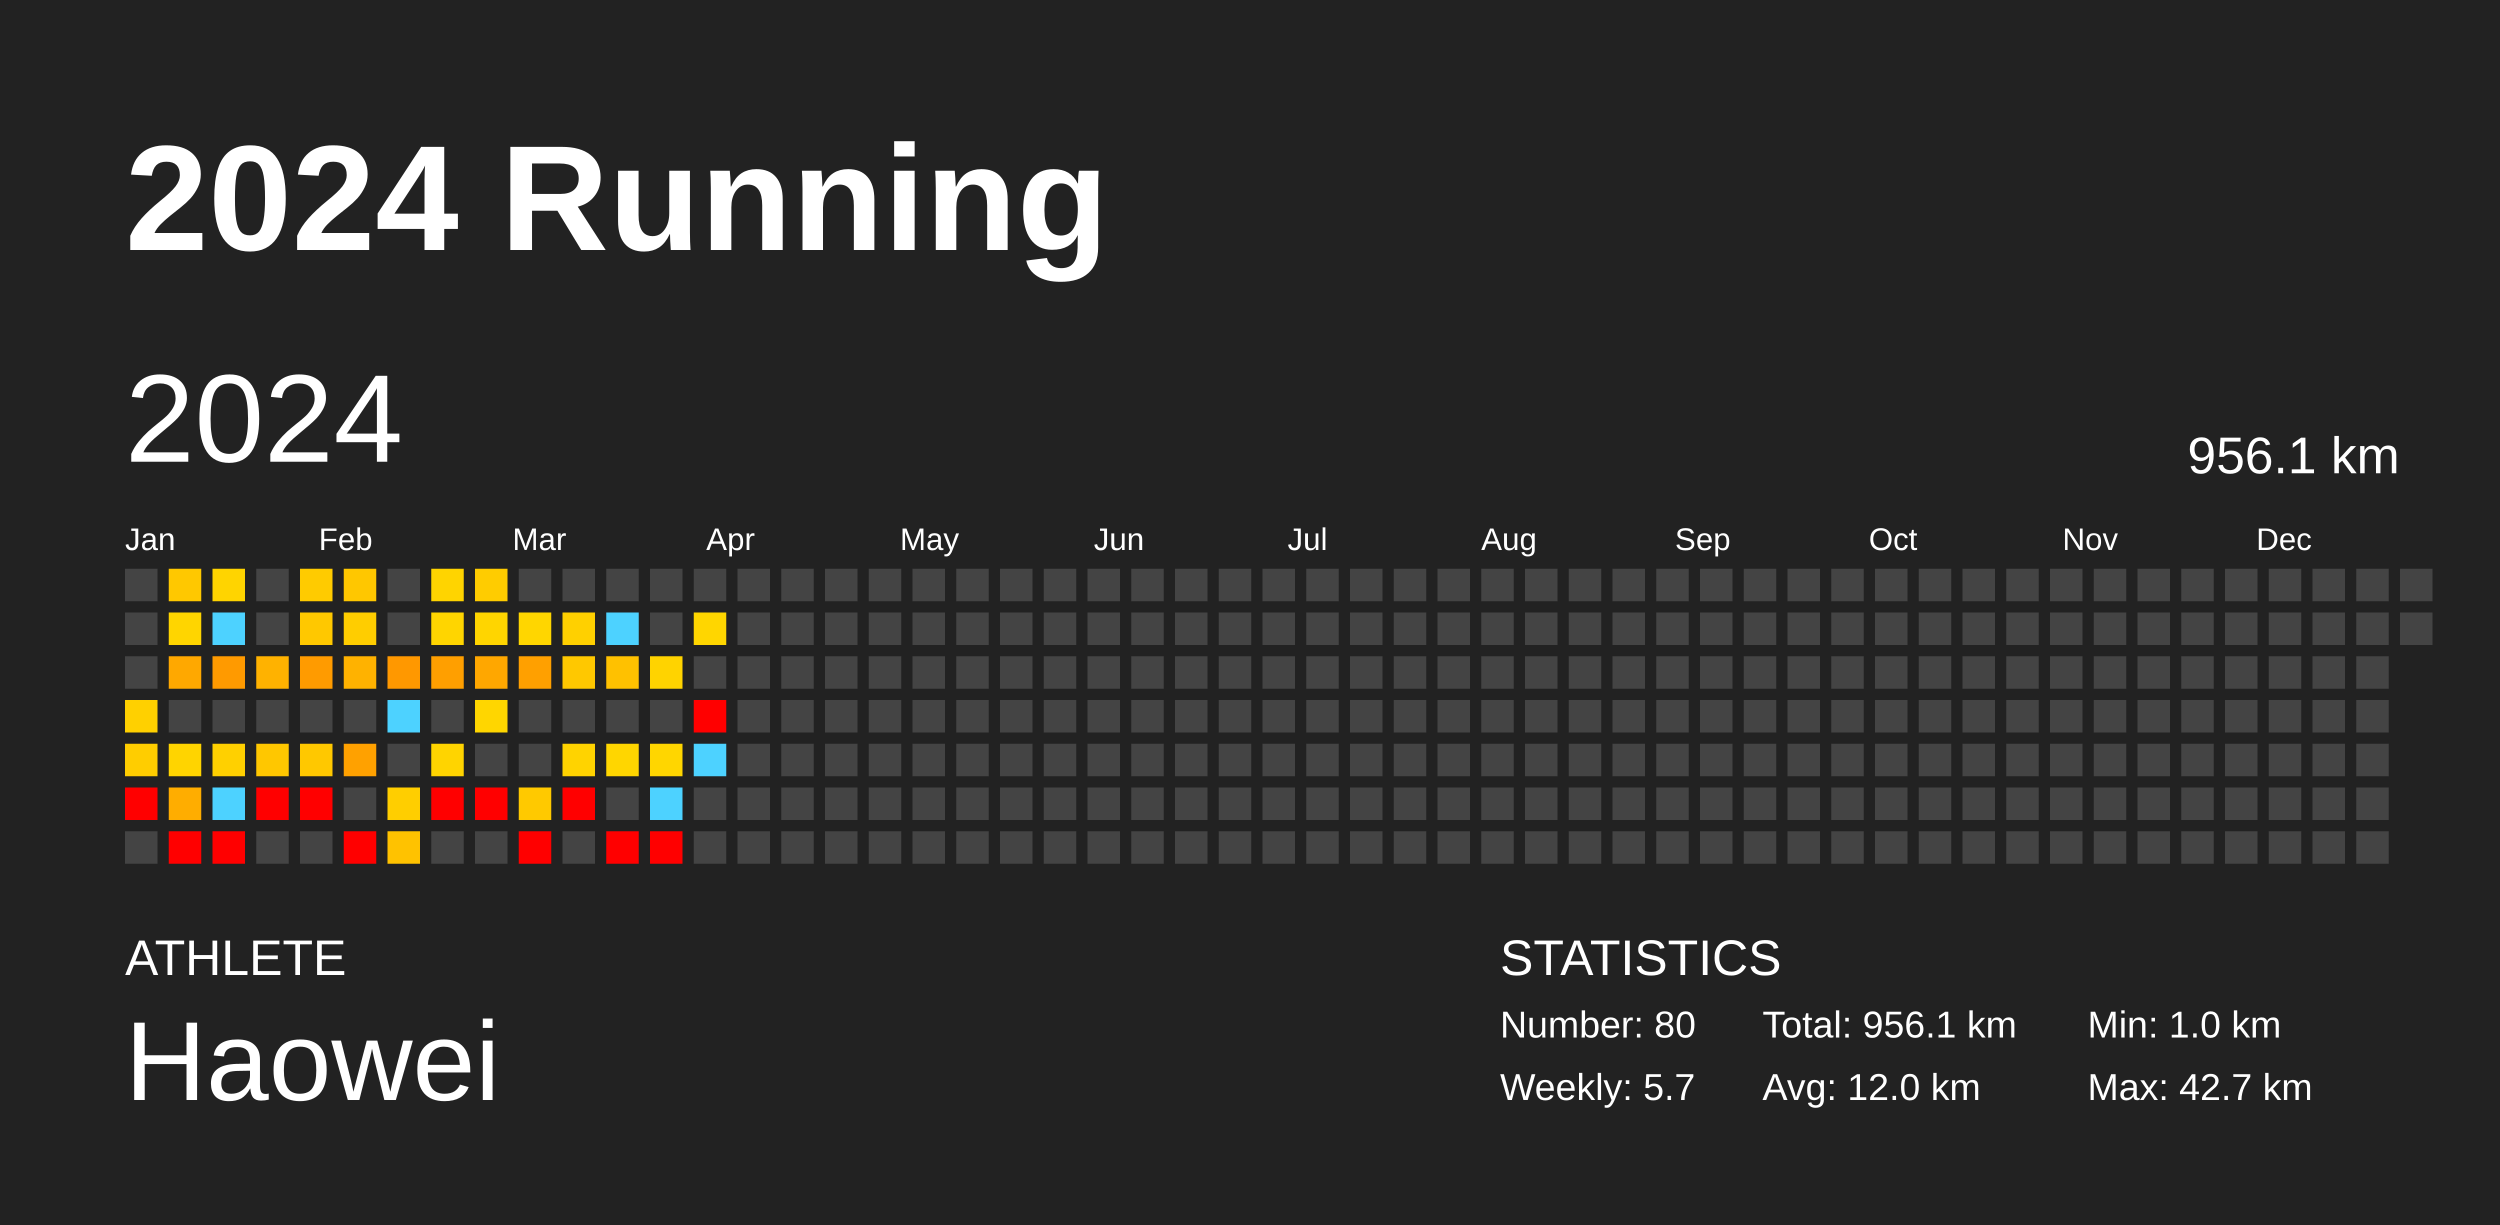
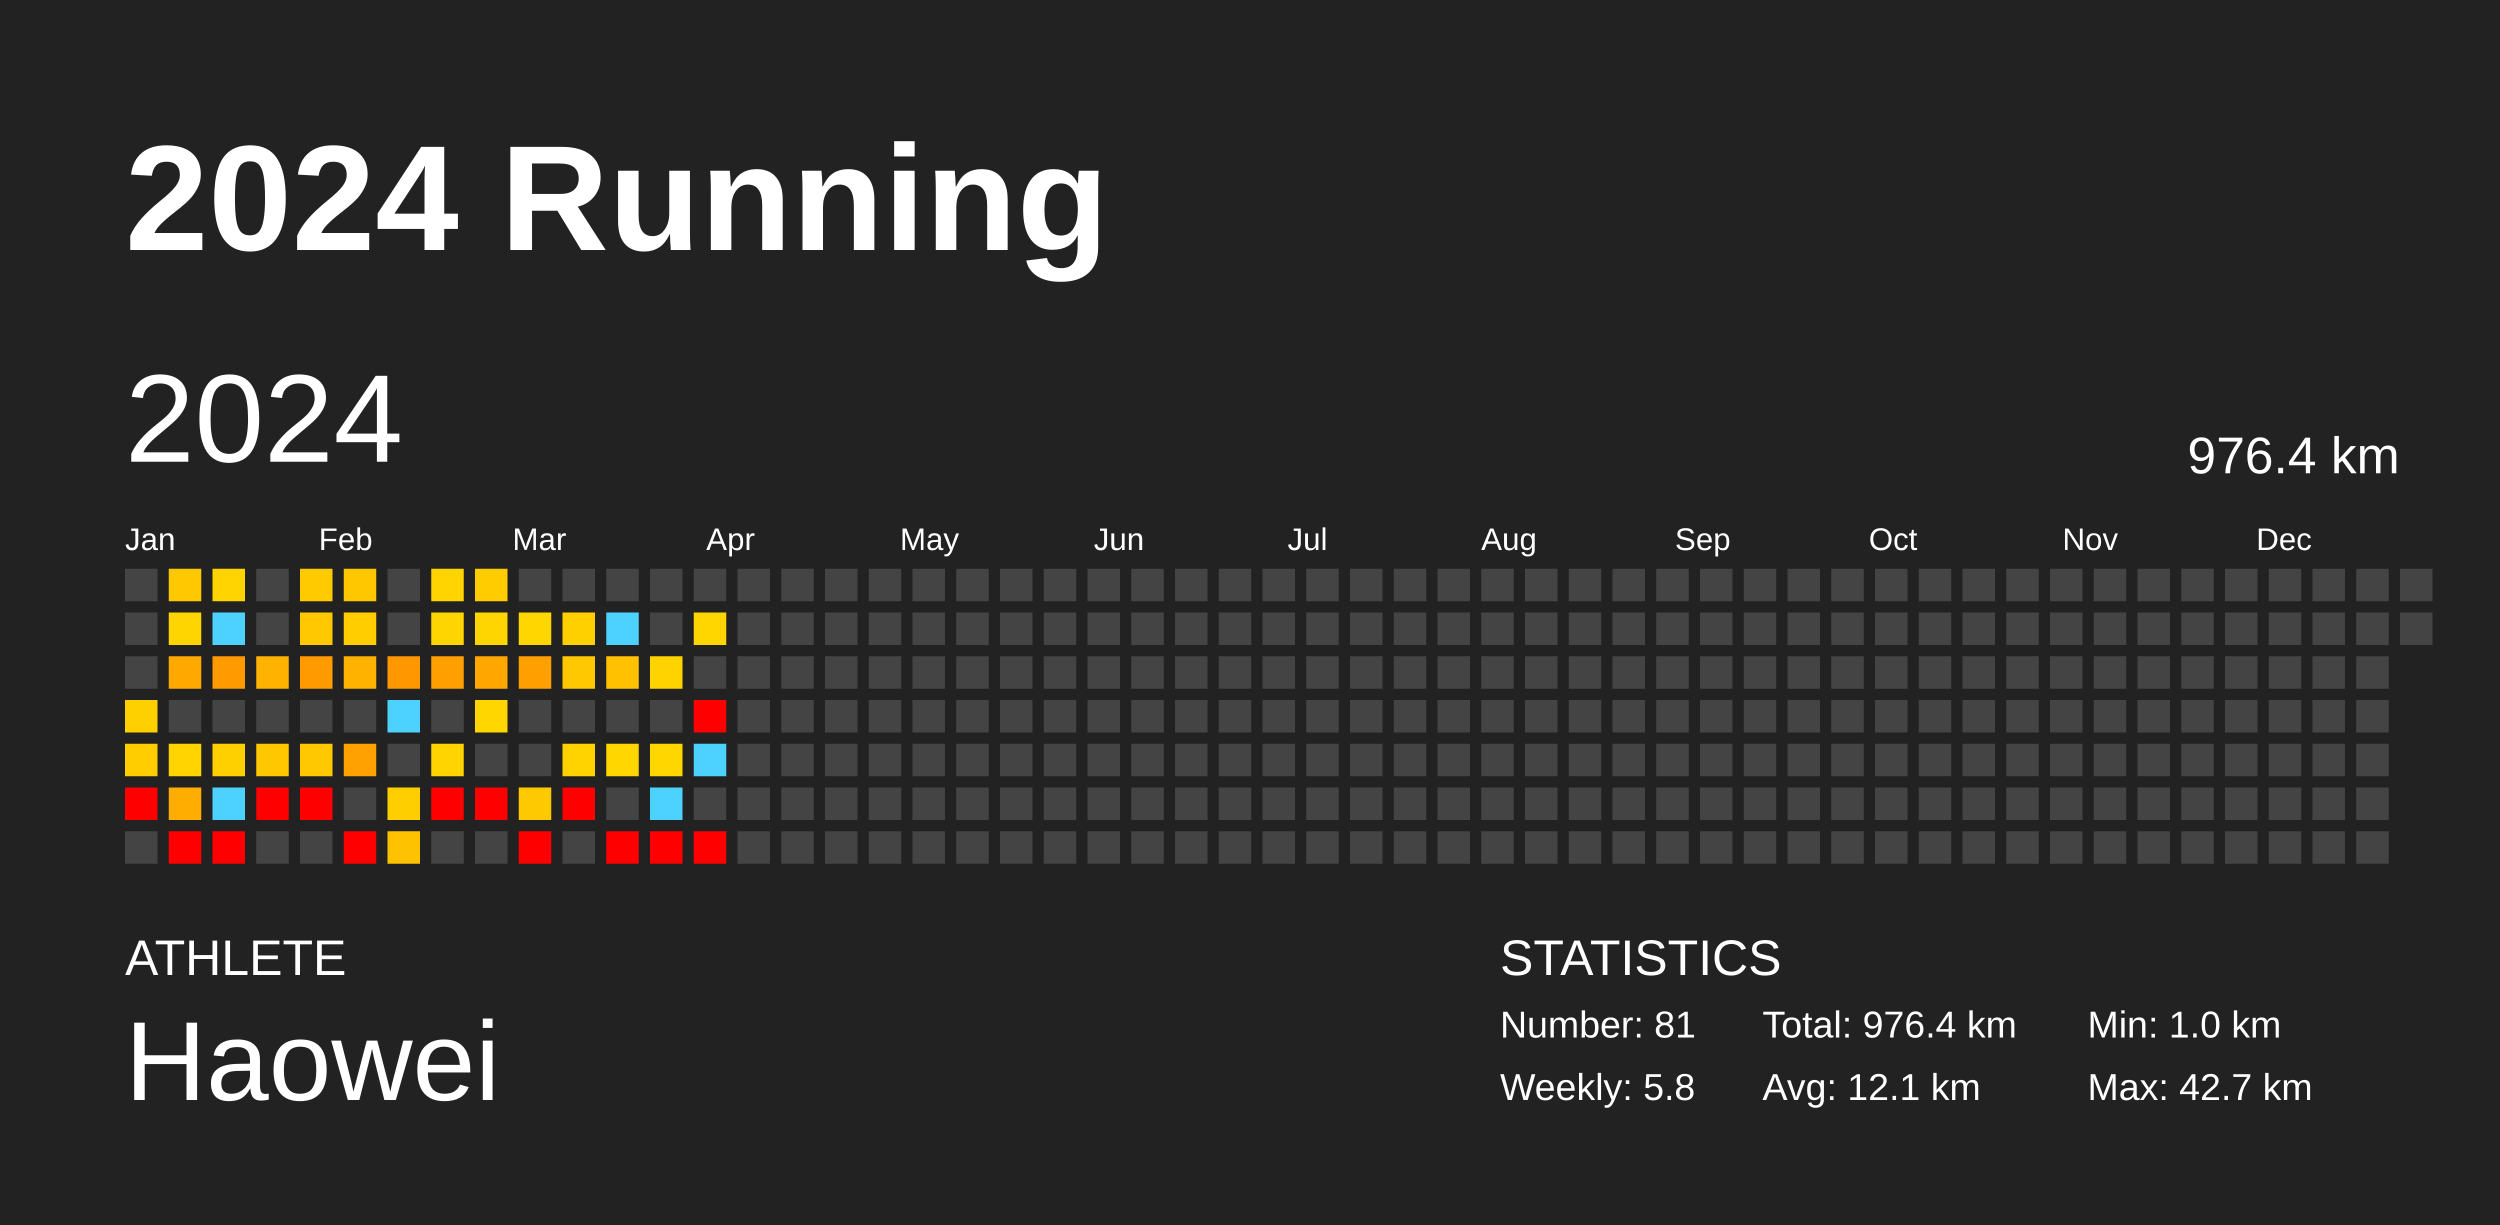
<svg xmlns="http://www.w3.org/2000/svg" baseProfile="full" height="98mm" version="1.1" viewBox="0,0,200,98" width="200mm">
  <defs />
  <rect fill="#222222" height="98" width="200" x="0" y="0" />
  <text fill="#FFFFFF" style="font-size:12px; font-family:Arial; font-weight:bold;" x="10" y="20">2024 Running</text>
  <text fill="#FFFFFF" style="font-size:4px; font-family:Arial" x="10" y="78">ATHLETE</text>
  <text fill="#FFFFFF" style="font-size:9px; font-family:Arial" x="10" y="88">Haowei</text>
  <text fill="#FFFFFF" style="font-size:4px; font-family:Arial" x="120" y="78">STATISTICS</text>
-   <text fill="#FFFFFF" style="font-size:3px; font-family:Arial" x="120" y="83">Number: 80</text>
-   <text fill="#FFFFFF" style="font-size:3px; font-family:Arial" x="120" y="88">Weekly: 5.7</text>
-   <text fill="#FFFFFF" style="font-size:3px; font-family:Arial" x="141" y="83">Total: 956.1 km</text>
-   <text fill="#FFFFFF" style="font-size:3px; font-family:Arial" x="141" y="88">Avg: 12.0 km</text>
+   <text fill="#FFFFFF" style="font-size:3px; font-family:Arial" x="120" y="83">Number: 81</text>
+   <text fill="#FFFFFF" style="font-size:3px; font-family:Arial" x="120" y="88">Weekly: 5.8</text>
+   <text fill="#FFFFFF" style="font-size:3px; font-family:Arial" x="141" y="83">Total: 976.4 km</text>
+   <text fill="#FFFFFF" style="font-size:3px; font-family:Arial" x="141" y="88">Avg: 12.1 km</text>
  <text fill="#FFFFFF" style="font-size:3px; font-family:Arial" x="167" y="83">Min: 1.0 km</text>
  <text fill="#FFFFFF" style="font-size:3px; font-family:Arial" x="167" y="88">Max: 42.7 km</text>
  <text dominant-baseline="hanging" fill="#FFFFFF" style="font-size:10.0px; font-family:Arial;" x="10" y="30">2024</text>
-   <text dominant-baseline="hanging" fill="#FFFFFF" style="font-size:4.125px; font-family:Arial;" x="175" y="35">956.1 km</text>
+   <text dominant-baseline="hanging" fill="#FFFFFF" style="font-size:4.125px; font-family:Arial;" x="175" y="35">976.4 km</text>
  <text fill="#FFFFFF" style="font-size:2.5px; font-family:Arial" x="10.0" y="44">Jan</text>
  <text fill="#FFFFFF" style="font-size:2.5px; font-family:Arial" x="25.5" y="44">Feb</text>
  <text fill="#FFFFFF" style="font-size:2.5px; font-family:Arial" x="41.0" y="44">Mar</text>
  <text fill="#FFFFFF" style="font-size:2.5px; font-family:Arial" x="56.5" y="44">Apr</text>
  <text fill="#FFFFFF" style="font-size:2.5px; font-family:Arial" x="72.0" y="44">May</text>
  <text fill="#FFFFFF" style="font-size:2.5px; font-family:Arial" x="87.5" y="44">Jun</text>
  <text fill="#FFFFFF" style="font-size:2.5px; font-family:Arial" x="103.0" y="44">Jul</text>
  <text fill="#FFFFFF" style="font-size:2.5px; font-family:Arial" x="118.5" y="44">Aug</text>
  <text fill="#FFFFFF" style="font-size:2.5px; font-family:Arial" x="134.0" y="44">Sep</text>
  <text fill="#FFFFFF" style="font-size:2.5px; font-family:Arial" x="149.5" y="44">Oct</text>
  <text fill="#FFFFFF" style="font-size:2.5px; font-family:Arial" x="165.0" y="44">Nov</text>
  <text fill="#FFFFFF" style="font-size:2.5px; font-family:Arial" x="180.5" y="44">Dec</text>
  <rect fill="#444444" height="2.6" width="2.6" x="10.0" y="45.5" />
  <rect fill="#444444" height="2.6" width="2.6" x="10.0" y="49.0" />
  <rect fill="#444444" height="2.6" width="2.6" x="10.0" y="52.5" />
  <rect fill="#ffd000" height="2.6" width="2.6" x="10.0" y="56.0" />
  <rect fill="#ffcd00" height="2.6" width="2.6" x="10.0" y="59.5" />
  <rect fill="red" height="2.6" width="2.6" x="10.0" y="63.0" />
  <rect fill="#444444" height="2.6" width="2.6" x="10.0" y="66.5" />
  <rect fill="#ffc800" height="2.6" width="2.6" x="13.5" y="45.5" />
  <rect fill="#ffd500" height="2.6" width="2.6" x="13.5" y="49.0" />
  <rect fill="#ffa800" height="2.6" width="2.6" x="13.5" y="52.5" />
  <rect fill="#444444" height="2.6" width="2.6" x="13.5" y="56.0" />
  <rect fill="#ffd400" height="2.6" width="2.6" x="13.5" y="59.5" />
  <rect fill="#ffad00" height="2.6" width="2.6" x="13.5" y="63.0" />
  <rect fill="red" height="2.6" width="2.6" x="13.5" y="66.5" />
  <rect fill="#ffd400" height="2.6" width="2.6" x="17.0" y="45.5" />
  <rect fill="#4dd2ff" height="2.6" width="2.6" x="17.0" y="49.0" />
  <rect fill="#ff9a00" height="2.6" width="2.6" x="17.0" y="52.5" />
  <rect fill="#444444" height="2.6" width="2.6" x="17.0" y="56.0" />
  <rect fill="#ffd000" height="2.6" width="2.6" x="17.0" y="59.5" />
  <rect fill="#4dd2ff" height="2.6" width="2.6" x="17.0" y="63.0" />
  <rect fill="red" height="2.6" width="2.6" x="17.0" y="66.5" />
  <rect fill="#444444" height="2.6" width="2.6" x="20.5" y="45.5" />
  <rect fill="#444444" height="2.6" width="2.6" x="20.5" y="49.0" />
  <rect fill="#ffb200" height="2.6" width="2.6" x="20.5" y="52.5" />
  <rect fill="#444444" height="2.6" width="2.6" x="20.5" y="56.0" />
  <rect fill="#ffc700" height="2.6" width="2.6" x="20.5" y="59.5" />
  <rect fill="red" height="2.6" width="2.6" x="20.5" y="63.0" />
  <rect fill="#444444" height="2.6" width="2.6" x="20.5" y="66.5" />
  <rect fill="#ffcb00" height="2.6" width="2.6" x="24.0" y="45.5" />
  <rect fill="#ffc800" height="2.6" width="2.6" x="24.0" y="49.0" />
  <rect fill="#ff9b00" height="2.6" width="2.6" x="24.0" y="52.5" />
  <rect fill="#444444" height="2.6" width="2.6" x="24.0" y="56.0" />
  <rect fill="#ffc800" height="2.6" width="2.6" x="24.0" y="59.5" />
  <rect fill="red" height="2.6" width="2.6" x="24.0" y="63.0" />
  <rect fill="#444444" height="2.6" width="2.6" x="24.0" y="66.5" />
  <rect fill="#ffc700" height="2.6" width="2.6" x="27.5" y="45.5" />
  <rect fill="#ffcd00" height="2.6" width="2.6" x="27.5" y="49.0" />
  <rect fill="#ffb200" height="2.6" width="2.6" x="27.5" y="52.5" />
  <rect fill="#444444" height="2.6" width="2.6" x="27.5" y="56.0" />
  <rect fill="#ffa100" height="2.6" width="2.6" x="27.5" y="59.5" />
  <rect fill="#444444" height="2.6" width="2.6" x="27.5" y="63.0" />
  <rect fill="red" height="2.6" width="2.6" x="27.5" y="66.5" />
  <rect fill="#444444" height="2.6" width="2.6" x="31.0" y="45.5" />
  <rect fill="#444444" height="2.6" width="2.6" x="31.0" y="49.0" />
  <rect fill="#ff9800" height="2.6" width="2.6" x="31.0" y="52.5" />
  <rect fill="#4dd2ff" height="2.6" width="2.6" x="31.0" y="56.0" />
  <rect fill="#444444" height="2.6" width="2.6" x="31.0" y="59.5" />
  <rect fill="#ffce00" height="2.6" width="2.6" x="31.0" y="63.0" />
  <rect fill="#ffc200" height="2.6" width="2.6" x="31.0" y="66.5" />
  <rect fill="#ffd400" height="2.6" width="2.6" x="34.5" y="45.5" />
  <rect fill="#ffd500" height="2.6" width="2.6" x="34.5" y="49.0" />
  <rect fill="#ff9f00" height="2.6" width="2.6" x="34.5" y="52.5" />
  <rect fill="#444444" height="2.6" width="2.6" x="34.5" y="56.0" />
  <rect fill="#ffd400" height="2.6" width="2.6" x="34.5" y="59.5" />
  <rect fill="red" height="2.6" width="2.6" x="34.5" y="63.0" />
  <rect fill="#444444" height="2.6" width="2.6" x="34.5" y="66.5" />
  <rect fill="#ffcc00" height="2.6" width="2.6" x="38.0" y="45.5" />
  <rect fill="#ffd500" height="2.6" width="2.6" x="38.0" y="49.0" />
  <rect fill="#ffa700" height="2.6" width="2.6" x="38.0" y="52.5" />
  <rect fill="#ffd600" height="2.6" width="2.6" x="38.0" y="56.0" />
  <rect fill="#444444" height="2.6" width="2.6" x="38.0" y="59.5" />
  <rect fill="red" height="2.6" width="2.6" x="38.0" y="63.0" />
  <rect fill="#444444" height="2.6" width="2.6" x="38.0" y="66.5" />
  <rect fill="#444444" height="2.6" width="2.6" x="41.5" y="45.5" />
  <rect fill="#ffd600" height="2.6" width="2.6" x="41.5" y="49.0" />
  <rect fill="#ffa000" height="2.6" width="2.6" x="41.5" y="52.5" />
  <rect fill="#444444" height="2.6" width="2.6" x="41.5" y="56.0" />
  <rect fill="#444444" height="2.6" width="2.6" x="41.5" y="59.5" />
  <rect fill="#ffc900" height="2.6" width="2.6" x="41.5" y="63.0" />
  <rect fill="red" height="2.6" width="2.6" x="41.5" y="66.5" />
  <rect fill="#444444" height="2.6" width="2.6" x="45.0" y="45.5" />
  <rect fill="#ffd000" height="2.6" width="2.6" x="45.0" y="49.0" />
  <rect fill="#ffc800" height="2.6" width="2.6" x="45.0" y="52.5" />
  <rect fill="#444444" height="2.6" width="2.6" x="45.0" y="56.0" />
  <rect fill="#ffd300" height="2.6" width="2.6" x="45.0" y="59.5" />
  <rect fill="red" height="2.6" width="2.6" x="45.0" y="63.0" />
  <rect fill="#444444" height="2.6" width="2.6" x="45.0" y="66.5" />
  <rect fill="#444444" height="2.6" width="2.6" x="48.5" y="45.5" />
  <rect fill="#4dd2ff" height="2.6" width="2.6" x="48.5" y="49.0" />
  <rect fill="#ffc100" height="2.6" width="2.6" x="48.5" y="52.5" />
  <rect fill="#444444" height="2.6" width="2.6" x="48.5" y="56.0" />
  <rect fill="#ffd600" height="2.6" width="2.6" x="48.5" y="59.5" />
  <rect fill="#444444" height="2.6" width="2.6" x="48.5" y="63.0" />
  <rect fill="red" height="2.6" width="2.6" x="48.5" y="66.5" />
  <rect fill="#444444" height="2.6" width="2.6" x="52.0" y="45.5" />
  <rect fill="#444444" height="2.6" width="2.6" x="52.0" y="49.0" />
  <rect fill="#ffd300" height="2.6" width="2.6" x="52.0" y="52.5" />
  <rect fill="#444444" height="2.6" width="2.6" x="52.0" y="56.0" />
  <rect fill="#ffd600" height="2.6" width="2.6" x="52.0" y="59.5" />
  <rect fill="#4dd2ff" height="2.6" width="2.6" x="52.0" y="63.0" />
  <rect fill="red" height="2.6" width="2.6" x="52.0" y="66.5" />
  <rect fill="#444444" height="2.6" width="2.6" x="55.5" y="45.5" />
  <rect fill="#ffd600" height="2.6" width="2.6" x="55.5" y="49.0" />
  <rect fill="#444444" height="2.6" width="2.6" x="55.5" y="52.5" />
  <rect fill="red" height="2.6" width="2.6" x="55.5" y="56.0" />
  <rect fill="#4dd2ff" height="2.6" width="2.6" x="55.5" y="59.5" />
  <rect fill="#444444" height="2.6" width="2.6" x="55.5" y="63.0" />
-   <rect fill="#444444" height="2.6" width="2.6" x="55.5" y="66.5" />
+   <rect fill="red" height="2.6" width="2.6" x="55.5" y="66.5" />
  <rect fill="#444444" height="2.6" width="2.6" x="59.0" y="45.5" />
  <rect fill="#444444" height="2.6" width="2.6" x="59.0" y="49.0" />
  <rect fill="#444444" height="2.6" width="2.6" x="59.0" y="52.5" />
  <rect fill="#444444" height="2.6" width="2.6" x="59.0" y="56.0" />
  <rect fill="#444444" height="2.6" width="2.6" x="59.0" y="59.5" />
  <rect fill="#444444" height="2.6" width="2.6" x="59.0" y="63.0" />
  <rect fill="#444444" height="2.6" width="2.6" x="59.0" y="66.5" />
  <rect fill="#444444" height="2.6" width="2.6" x="62.5" y="45.5" />
  <rect fill="#444444" height="2.6" width="2.6" x="62.5" y="49.0" />
  <rect fill="#444444" height="2.6" width="2.6" x="62.5" y="52.5" />
  <rect fill="#444444" height="2.6" width="2.6" x="62.5" y="56.0" />
  <rect fill="#444444" height="2.6" width="2.6" x="62.5" y="59.5" />
  <rect fill="#444444" height="2.6" width="2.6" x="62.5" y="63.0" />
  <rect fill="#444444" height="2.6" width="2.6" x="62.5" y="66.5" />
  <rect fill="#444444" height="2.6" width="2.6" x="66.0" y="45.5" />
  <rect fill="#444444" height="2.6" width="2.6" x="66.0" y="49.0" />
  <rect fill="#444444" height="2.6" width="2.6" x="66.0" y="52.5" />
  <rect fill="#444444" height="2.6" width="2.6" x="66.0" y="56.0" />
  <rect fill="#444444" height="2.6" width="2.6" x="66.0" y="59.5" />
  <rect fill="#444444" height="2.6" width="2.6" x="66.0" y="63.0" />
  <rect fill="#444444" height="2.6" width="2.6" x="66.0" y="66.5" />
  <rect fill="#444444" height="2.6" width="2.6" x="69.5" y="45.5" />
  <rect fill="#444444" height="2.6" width="2.6" x="69.5" y="49.0" />
  <rect fill="#444444" height="2.6" width="2.6" x="69.5" y="52.5" />
  <rect fill="#444444" height="2.6" width="2.6" x="69.5" y="56.0" />
  <rect fill="#444444" height="2.6" width="2.6" x="69.5" y="59.5" />
  <rect fill="#444444" height="2.6" width="2.6" x="69.5" y="63.0" />
  <rect fill="#444444" height="2.6" width="2.6" x="69.5" y="66.5" />
  <rect fill="#444444" height="2.6" width="2.6" x="73.0" y="45.5" />
  <rect fill="#444444" height="2.6" width="2.6" x="73.0" y="49.0" />
  <rect fill="#444444" height="2.6" width="2.6" x="73.0" y="52.5" />
  <rect fill="#444444" height="2.6" width="2.6" x="73.0" y="56.0" />
  <rect fill="#444444" height="2.6" width="2.6" x="73.0" y="59.5" />
  <rect fill="#444444" height="2.6" width="2.6" x="73.0" y="63.0" />
  <rect fill="#444444" height="2.6" width="2.6" x="73.0" y="66.5" />
  <rect fill="#444444" height="2.6" width="2.6" x="76.5" y="45.5" />
  <rect fill="#444444" height="2.6" width="2.6" x="76.5" y="49.0" />
  <rect fill="#444444" height="2.6" width="2.6" x="76.5" y="52.5" />
  <rect fill="#444444" height="2.6" width="2.6" x="76.5" y="56.0" />
  <rect fill="#444444" height="2.6" width="2.6" x="76.5" y="59.5" />
  <rect fill="#444444" height="2.6" width="2.6" x="76.5" y="63.0" />
  <rect fill="#444444" height="2.6" width="2.6" x="76.5" y="66.5" />
  <rect fill="#444444" height="2.6" width="2.6" x="80.0" y="45.5" />
  <rect fill="#444444" height="2.6" width="2.6" x="80.0" y="49.0" />
  <rect fill="#444444" height="2.6" width="2.6" x="80.0" y="52.5" />
  <rect fill="#444444" height="2.6" width="2.6" x="80.0" y="56.0" />
  <rect fill="#444444" height="2.6" width="2.6" x="80.0" y="59.5" />
  <rect fill="#444444" height="2.6" width="2.6" x="80.0" y="63.0" />
  <rect fill="#444444" height="2.6" width="2.6" x="80.0" y="66.5" />
  <rect fill="#444444" height="2.6" width="2.6" x="83.5" y="45.5" />
  <rect fill="#444444" height="2.6" width="2.6" x="83.5" y="49.0" />
  <rect fill="#444444" height="2.6" width="2.6" x="83.5" y="52.5" />
  <rect fill="#444444" height="2.6" width="2.6" x="83.5" y="56.0" />
  <rect fill="#444444" height="2.6" width="2.6" x="83.5" y="59.5" />
  <rect fill="#444444" height="2.6" width="2.6" x="83.5" y="63.0" />
  <rect fill="#444444" height="2.6" width="2.6" x="83.5" y="66.5" />
  <rect fill="#444444" height="2.6" width="2.6" x="87.0" y="45.5" />
  <rect fill="#444444" height="2.6" width="2.6" x="87.0" y="49.0" />
  <rect fill="#444444" height="2.6" width="2.6" x="87.0" y="52.5" />
  <rect fill="#444444" height="2.6" width="2.6" x="87.0" y="56.0" />
  <rect fill="#444444" height="2.6" width="2.6" x="87.0" y="59.5" />
  <rect fill="#444444" height="2.6" width="2.6" x="87.0" y="63.0" />
  <rect fill="#444444" height="2.6" width="2.6" x="87.0" y="66.5" />
  <rect fill="#444444" height="2.6" width="2.6" x="90.5" y="45.5" />
  <rect fill="#444444" height="2.6" width="2.6" x="90.5" y="49.0" />
  <rect fill="#444444" height="2.6" width="2.6" x="90.5" y="52.5" />
  <rect fill="#444444" height="2.6" width="2.6" x="90.5" y="56.0" />
  <rect fill="#444444" height="2.6" width="2.6" x="90.5" y="59.5" />
  <rect fill="#444444" height="2.6" width="2.6" x="90.5" y="63.0" />
  <rect fill="#444444" height="2.6" width="2.6" x="90.5" y="66.5" />
  <rect fill="#444444" height="2.6" width="2.6" x="94.0" y="45.5" />
  <rect fill="#444444" height="2.6" width="2.6" x="94.0" y="49.0" />
  <rect fill="#444444" height="2.6" width="2.6" x="94.0" y="52.5" />
  <rect fill="#444444" height="2.6" width="2.6" x="94.0" y="56.0" />
  <rect fill="#444444" height="2.6" width="2.6" x="94.0" y="59.5" />
  <rect fill="#444444" height="2.6" width="2.6" x="94.0" y="63.0" />
  <rect fill="#444444" height="2.6" width="2.6" x="94.0" y="66.5" />
  <rect fill="#444444" height="2.6" width="2.6" x="97.5" y="45.5" />
  <rect fill="#444444" height="2.6" width="2.6" x="97.5" y="49.0" />
  <rect fill="#444444" height="2.6" width="2.6" x="97.5" y="52.5" />
  <rect fill="#444444" height="2.6" width="2.6" x="97.5" y="56.0" />
  <rect fill="#444444" height="2.6" width="2.6" x="97.5" y="59.5" />
  <rect fill="#444444" height="2.6" width="2.6" x="97.5" y="63.0" />
  <rect fill="#444444" height="2.6" width="2.6" x="97.5" y="66.5" />
  <rect fill="#444444" height="2.6" width="2.6" x="101.0" y="45.5" />
  <rect fill="#444444" height="2.6" width="2.6" x="101.0" y="49.0" />
  <rect fill="#444444" height="2.6" width="2.6" x="101.0" y="52.5" />
  <rect fill="#444444" height="2.6" width="2.6" x="101.0" y="56.0" />
  <rect fill="#444444" height="2.6" width="2.6" x="101.0" y="59.5" />
  <rect fill="#444444" height="2.6" width="2.6" x="101.0" y="63.0" />
  <rect fill="#444444" height="2.6" width="2.6" x="101.0" y="66.5" />
  <rect fill="#444444" height="2.6" width="2.6" x="104.5" y="45.5" />
  <rect fill="#444444" height="2.6" width="2.6" x="104.5" y="49.0" />
  <rect fill="#444444" height="2.6" width="2.6" x="104.5" y="52.5" />
  <rect fill="#444444" height="2.6" width="2.6" x="104.5" y="56.0" />
  <rect fill="#444444" height="2.6" width="2.6" x="104.5" y="59.5" />
  <rect fill="#444444" height="2.6" width="2.6" x="104.5" y="63.0" />
  <rect fill="#444444" height="2.6" width="2.6" x="104.5" y="66.5" />
  <rect fill="#444444" height="2.6" width="2.6" x="108.0" y="45.5" />
  <rect fill="#444444" height="2.6" width="2.6" x="108.0" y="49.0" />
  <rect fill="#444444" height="2.6" width="2.6" x="108.0" y="52.5" />
  <rect fill="#444444" height="2.6" width="2.6" x="108.0" y="56.0" />
  <rect fill="#444444" height="2.6" width="2.6" x="108.0" y="59.5" />
  <rect fill="#444444" height="2.6" width="2.6" x="108.0" y="63.0" />
  <rect fill="#444444" height="2.6" width="2.6" x="108.0" y="66.5" />
  <rect fill="#444444" height="2.6" width="2.6" x="111.5" y="45.5" />
  <rect fill="#444444" height="2.6" width="2.6" x="111.5" y="49.0" />
  <rect fill="#444444" height="2.6" width="2.6" x="111.5" y="52.5" />
  <rect fill="#444444" height="2.6" width="2.6" x="111.5" y="56.0" />
  <rect fill="#444444" height="2.6" width="2.6" x="111.5" y="59.5" />
  <rect fill="#444444" height="2.6" width="2.6" x="111.5" y="63.0" />
  <rect fill="#444444" height="2.6" width="2.6" x="111.5" y="66.5" />
  <rect fill="#444444" height="2.6" width="2.6" x="115.0" y="45.5" />
  <rect fill="#444444" height="2.6" width="2.6" x="115.0" y="49.0" />
  <rect fill="#444444" height="2.6" width="2.6" x="115.0" y="52.5" />
  <rect fill="#444444" height="2.6" width="2.6" x="115.0" y="56.0" />
  <rect fill="#444444" height="2.6" width="2.6" x="115.0" y="59.5" />
  <rect fill="#444444" height="2.6" width="2.6" x="115.0" y="63.0" />
  <rect fill="#444444" height="2.6" width="2.6" x="115.0" y="66.5" />
  <rect fill="#444444" height="2.6" width="2.6" x="118.5" y="45.5" />
  <rect fill="#444444" height="2.6" width="2.6" x="118.5" y="49.0" />
  <rect fill="#444444" height="2.6" width="2.6" x="118.5" y="52.5" />
  <rect fill="#444444" height="2.6" width="2.6" x="118.5" y="56.0" />
  <rect fill="#444444" height="2.6" width="2.6" x="118.5" y="59.5" />
  <rect fill="#444444" height="2.6" width="2.6" x="118.5" y="63.0" />
  <rect fill="#444444" height="2.6" width="2.6" x="118.5" y="66.5" />
  <rect fill="#444444" height="2.6" width="2.6" x="122.0" y="45.5" />
  <rect fill="#444444" height="2.6" width="2.6" x="122.0" y="49.0" />
  <rect fill="#444444" height="2.6" width="2.6" x="122.0" y="52.5" />
  <rect fill="#444444" height="2.6" width="2.6" x="122.0" y="56.0" />
  <rect fill="#444444" height="2.6" width="2.6" x="122.0" y="59.5" />
  <rect fill="#444444" height="2.6" width="2.6" x="122.0" y="63.0" />
  <rect fill="#444444" height="2.6" width="2.6" x="122.0" y="66.5" />
  <rect fill="#444444" height="2.6" width="2.6" x="125.5" y="45.5" />
  <rect fill="#444444" height="2.6" width="2.6" x="125.5" y="49.0" />
  <rect fill="#444444" height="2.6" width="2.6" x="125.5" y="52.5" />
  <rect fill="#444444" height="2.6" width="2.6" x="125.5" y="56.0" />
  <rect fill="#444444" height="2.6" width="2.6" x="125.5" y="59.5" />
  <rect fill="#444444" height="2.6" width="2.6" x="125.5" y="63.0" />
  <rect fill="#444444" height="2.6" width="2.6" x="125.5" y="66.5" />
  <rect fill="#444444" height="2.6" width="2.6" x="129.0" y="45.5" />
  <rect fill="#444444" height="2.6" width="2.6" x="129.0" y="49.0" />
  <rect fill="#444444" height="2.6" width="2.6" x="129.0" y="52.5" />
  <rect fill="#444444" height="2.6" width="2.6" x="129.0" y="56.0" />
  <rect fill="#444444" height="2.6" width="2.6" x="129.0" y="59.5" />
  <rect fill="#444444" height="2.6" width="2.6" x="129.0" y="63.0" />
  <rect fill="#444444" height="2.6" width="2.6" x="129.0" y="66.5" />
  <rect fill="#444444" height="2.6" width="2.6" x="132.5" y="45.5" />
  <rect fill="#444444" height="2.6" width="2.6" x="132.5" y="49.0" />
  <rect fill="#444444" height="2.6" width="2.6" x="132.5" y="52.5" />
  <rect fill="#444444" height="2.6" width="2.6" x="132.5" y="56.0" />
  <rect fill="#444444" height="2.6" width="2.6" x="132.5" y="59.5" />
  <rect fill="#444444" height="2.6" width="2.6" x="132.5" y="63.0" />
  <rect fill="#444444" height="2.6" width="2.6" x="132.5" y="66.5" />
  <rect fill="#444444" height="2.6" width="2.6" x="136.0" y="45.5" />
  <rect fill="#444444" height="2.6" width="2.6" x="136.0" y="49.0" />
  <rect fill="#444444" height="2.6" width="2.6" x="136.0" y="52.5" />
  <rect fill="#444444" height="2.6" width="2.6" x="136.0" y="56.0" />
  <rect fill="#444444" height="2.6" width="2.6" x="136.0" y="59.5" />
  <rect fill="#444444" height="2.6" width="2.6" x="136.0" y="63.0" />
  <rect fill="#444444" height="2.6" width="2.6" x="136.0" y="66.5" />
  <rect fill="#444444" height="2.6" width="2.6" x="139.5" y="45.5" />
  <rect fill="#444444" height="2.6" width="2.6" x="139.5" y="49.0" />
  <rect fill="#444444" height="2.6" width="2.6" x="139.5" y="52.5" />
  <rect fill="#444444" height="2.6" width="2.6" x="139.5" y="56.0" />
  <rect fill="#444444" height="2.6" width="2.6" x="139.5" y="59.5" />
  <rect fill="#444444" height="2.6" width="2.6" x="139.5" y="63.0" />
  <rect fill="#444444" height="2.6" width="2.6" x="139.5" y="66.5" />
  <rect fill="#444444" height="2.6" width="2.6" x="143.0" y="45.5" />
  <rect fill="#444444" height="2.6" width="2.6" x="143.0" y="49.0" />
  <rect fill="#444444" height="2.6" width="2.6" x="143.0" y="52.5" />
  <rect fill="#444444" height="2.6" width="2.6" x="143.0" y="56.0" />
  <rect fill="#444444" height="2.6" width="2.6" x="143.0" y="59.5" />
  <rect fill="#444444" height="2.6" width="2.6" x="143.0" y="63.0" />
  <rect fill="#444444" height="2.6" width="2.6" x="143.0" y="66.5" />
  <rect fill="#444444" height="2.6" width="2.6" x="146.5" y="45.5" />
  <rect fill="#444444" height="2.6" width="2.6" x="146.5" y="49.0" />
  <rect fill="#444444" height="2.6" width="2.6" x="146.5" y="52.5" />
  <rect fill="#444444" height="2.6" width="2.6" x="146.5" y="56.0" />
  <rect fill="#444444" height="2.6" width="2.6" x="146.5" y="59.5" />
  <rect fill="#444444" height="2.6" width="2.6" x="146.5" y="63.0" />
  <rect fill="#444444" height="2.6" width="2.6" x="146.5" y="66.5" />
  <rect fill="#444444" height="2.6" width="2.6" x="150.0" y="45.5" />
  <rect fill="#444444" height="2.6" width="2.6" x="150.0" y="49.0" />
  <rect fill="#444444" height="2.6" width="2.6" x="150.0" y="52.5" />
  <rect fill="#444444" height="2.6" width="2.6" x="150.0" y="56.0" />
  <rect fill="#444444" height="2.6" width="2.6" x="150.0" y="59.5" />
  <rect fill="#444444" height="2.6" width="2.6" x="150.0" y="63.0" />
  <rect fill="#444444" height="2.6" width="2.6" x="150.0" y="66.5" />
  <rect fill="#444444" height="2.6" width="2.6" x="153.5" y="45.5" />
  <rect fill="#444444" height="2.6" width="2.6" x="153.5" y="49.0" />
  <rect fill="#444444" height="2.6" width="2.6" x="153.5" y="52.5" />
  <rect fill="#444444" height="2.6" width="2.6" x="153.5" y="56.0" />
  <rect fill="#444444" height="2.6" width="2.6" x="153.5" y="59.5" />
  <rect fill="#444444" height="2.6" width="2.6" x="153.5" y="63.0" />
  <rect fill="#444444" height="2.6" width="2.6" x="153.5" y="66.5" />
  <rect fill="#444444" height="2.6" width="2.6" x="157.0" y="45.5" />
  <rect fill="#444444" height="2.6" width="2.6" x="157.0" y="49.0" />
  <rect fill="#444444" height="2.6" width="2.6" x="157.0" y="52.5" />
  <rect fill="#444444" height="2.6" width="2.6" x="157.0" y="56.0" />
  <rect fill="#444444" height="2.6" width="2.6" x="157.0" y="59.5" />
  <rect fill="#444444" height="2.6" width="2.6" x="157.0" y="63.0" />
  <rect fill="#444444" height="2.6" width="2.6" x="157.0" y="66.5" />
  <rect fill="#444444" height="2.6" width="2.6" x="160.5" y="45.5" />
  <rect fill="#444444" height="2.6" width="2.6" x="160.5" y="49.0" />
  <rect fill="#444444" height="2.6" width="2.6" x="160.5" y="52.5" />
  <rect fill="#444444" height="2.6" width="2.6" x="160.5" y="56.0" />
  <rect fill="#444444" height="2.6" width="2.6" x="160.5" y="59.5" />
  <rect fill="#444444" height="2.6" width="2.6" x="160.5" y="63.0" />
  <rect fill="#444444" height="2.6" width="2.6" x="160.5" y="66.5" />
  <rect fill="#444444" height="2.6" width="2.6" x="164.0" y="45.5" />
  <rect fill="#444444" height="2.6" width="2.6" x="164.0" y="49.0" />
  <rect fill="#444444" height="2.6" width="2.6" x="164.0" y="52.5" />
  <rect fill="#444444" height="2.6" width="2.6" x="164.0" y="56.0" />
  <rect fill="#444444" height="2.6" width="2.6" x="164.0" y="59.5" />
  <rect fill="#444444" height="2.6" width="2.6" x="164.0" y="63.0" />
  <rect fill="#444444" height="2.6" width="2.6" x="164.0" y="66.5" />
  <rect fill="#444444" height="2.6" width="2.6" x="167.5" y="45.5" />
  <rect fill="#444444" height="2.6" width="2.6" x="167.5" y="49.0" />
  <rect fill="#444444" height="2.6" width="2.6" x="167.5" y="52.5" />
  <rect fill="#444444" height="2.6" width="2.6" x="167.5" y="56.0" />
  <rect fill="#444444" height="2.6" width="2.6" x="167.5" y="59.5" />
  <rect fill="#444444" height="2.6" width="2.6" x="167.5" y="63.0" />
  <rect fill="#444444" height="2.6" width="2.6" x="167.5" y="66.5" />
  <rect fill="#444444" height="2.6" width="2.6" x="171.0" y="45.5" />
  <rect fill="#444444" height="2.6" width="2.6" x="171.0" y="49.0" />
  <rect fill="#444444" height="2.6" width="2.6" x="171.0" y="52.5" />
  <rect fill="#444444" height="2.6" width="2.6" x="171.0" y="56.0" />
  <rect fill="#444444" height="2.6" width="2.6" x="171.0" y="59.5" />
  <rect fill="#444444" height="2.6" width="2.6" x="171.0" y="63.0" />
  <rect fill="#444444" height="2.6" width="2.6" x="171.0" y="66.5" />
  <rect fill="#444444" height="2.6" width="2.6" x="174.5" y="45.5" />
  <rect fill="#444444" height="2.6" width="2.6" x="174.5" y="49.0" />
  <rect fill="#444444" height="2.6" width="2.6" x="174.5" y="52.5" />
  <rect fill="#444444" height="2.6" width="2.6" x="174.5" y="56.0" />
  <rect fill="#444444" height="2.6" width="2.6" x="174.5" y="59.5" />
  <rect fill="#444444" height="2.6" width="2.6" x="174.5" y="63.0" />
  <rect fill="#444444" height="2.6" width="2.6" x="174.5" y="66.5" />
  <rect fill="#444444" height="2.6" width="2.6" x="178.0" y="45.5" />
  <rect fill="#444444" height="2.6" width="2.6" x="178.0" y="49.0" />
  <rect fill="#444444" height="2.6" width="2.6" x="178.0" y="52.5" />
  <rect fill="#444444" height="2.6" width="2.6" x="178.0" y="56.0" />
  <rect fill="#444444" height="2.6" width="2.6" x="178.0" y="59.5" />
  <rect fill="#444444" height="2.6" width="2.6" x="178.0" y="63.0" />
  <rect fill="#444444" height="2.6" width="2.6" x="178.0" y="66.5" />
  <rect fill="#444444" height="2.6" width="2.6" x="181.5" y="45.5" />
  <rect fill="#444444" height="2.6" width="2.6" x="181.5" y="49.0" />
  <rect fill="#444444" height="2.6" width="2.6" x="181.5" y="52.5" />
  <rect fill="#444444" height="2.6" width="2.6" x="181.5" y="56.0" />
  <rect fill="#444444" height="2.6" width="2.6" x="181.5" y="59.5" />
  <rect fill="#444444" height="2.6" width="2.6" x="181.5" y="63.0" />
  <rect fill="#444444" height="2.6" width="2.6" x="181.5" y="66.5" />
  <rect fill="#444444" height="2.6" width="2.6" x="185.0" y="45.5" />
  <rect fill="#444444" height="2.6" width="2.6" x="185.0" y="49.0" />
  <rect fill="#444444" height="2.6" width="2.6" x="185.0" y="52.5" />
  <rect fill="#444444" height="2.6" width="2.6" x="185.0" y="56.0" />
  <rect fill="#444444" height="2.6" width="2.6" x="185.0" y="59.5" />
  <rect fill="#444444" height="2.6" width="2.6" x="185.0" y="63.0" />
  <rect fill="#444444" height="2.6" width="2.6" x="185.0" y="66.5" />
  <rect fill="#444444" height="2.6" width="2.6" x="188.5" y="45.5" />
  <rect fill="#444444" height="2.6" width="2.6" x="188.5" y="49.0" />
  <rect fill="#444444" height="2.6" width="2.6" x="188.5" y="52.5" />
  <rect fill="#444444" height="2.6" width="2.6" x="188.5" y="56.0" />
  <rect fill="#444444" height="2.6" width="2.6" x="188.5" y="59.5" />
  <rect fill="#444444" height="2.6" width="2.6" x="188.5" y="63.0" />
  <rect fill="#444444" height="2.6" width="2.6" x="188.5" y="66.5" />
  <rect fill="#444444" height="2.6" width="2.6" x="192.0" y="45.5" />
  <rect fill="#444444" height="2.6" width="2.6" x="192.0" y="49.0" />
</svg>
